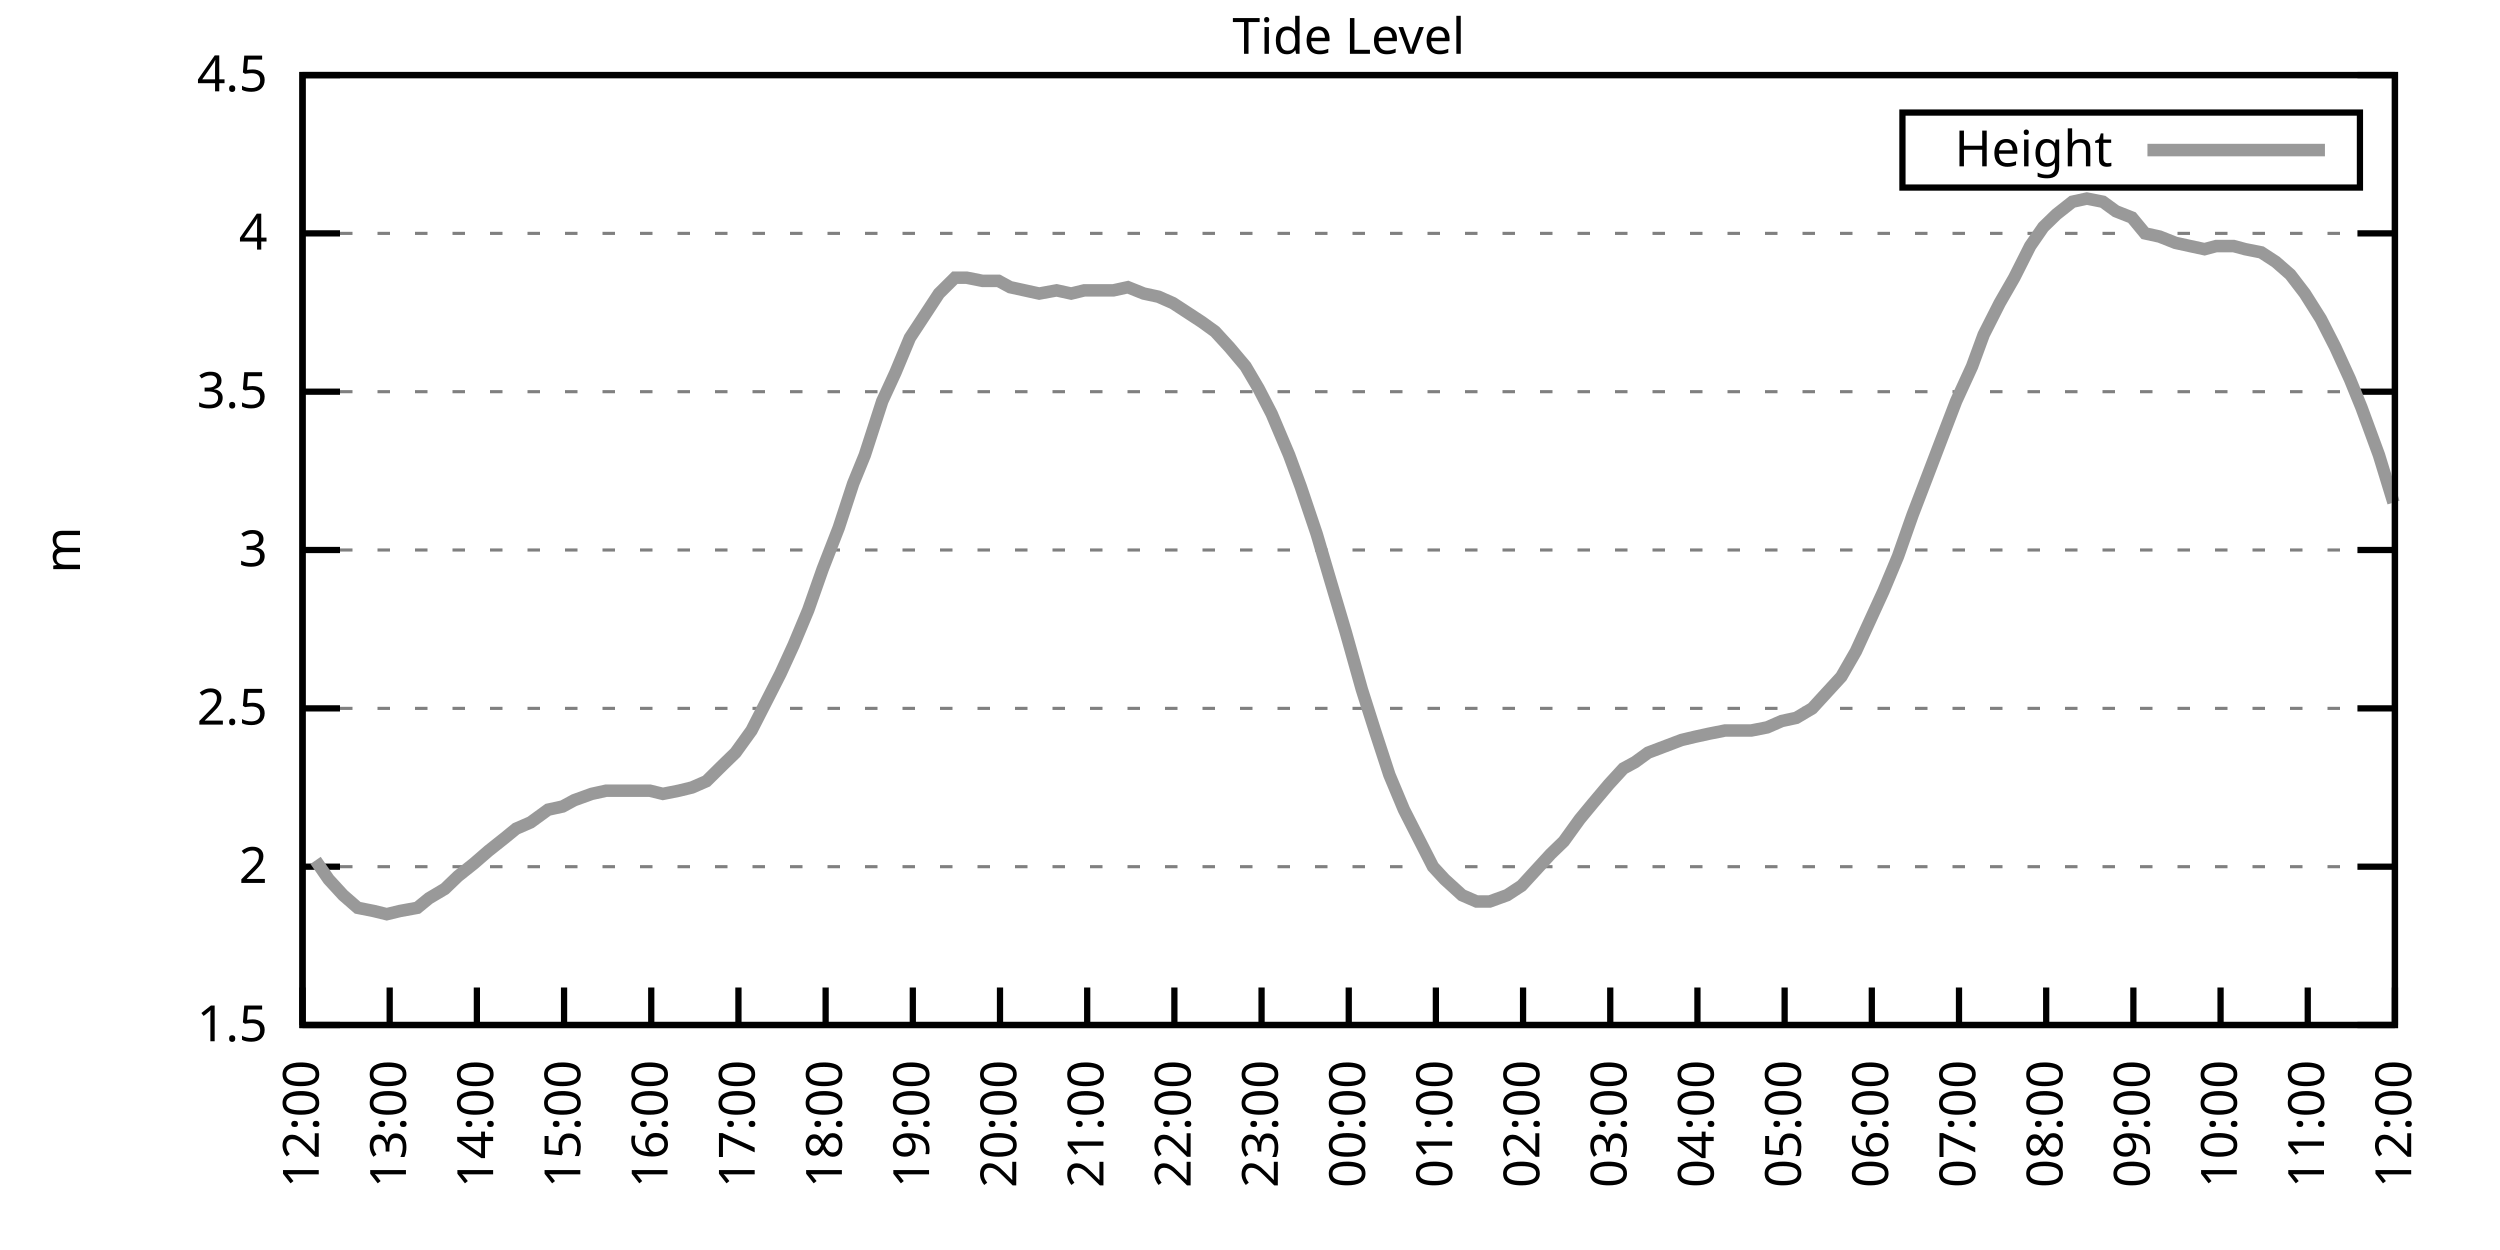
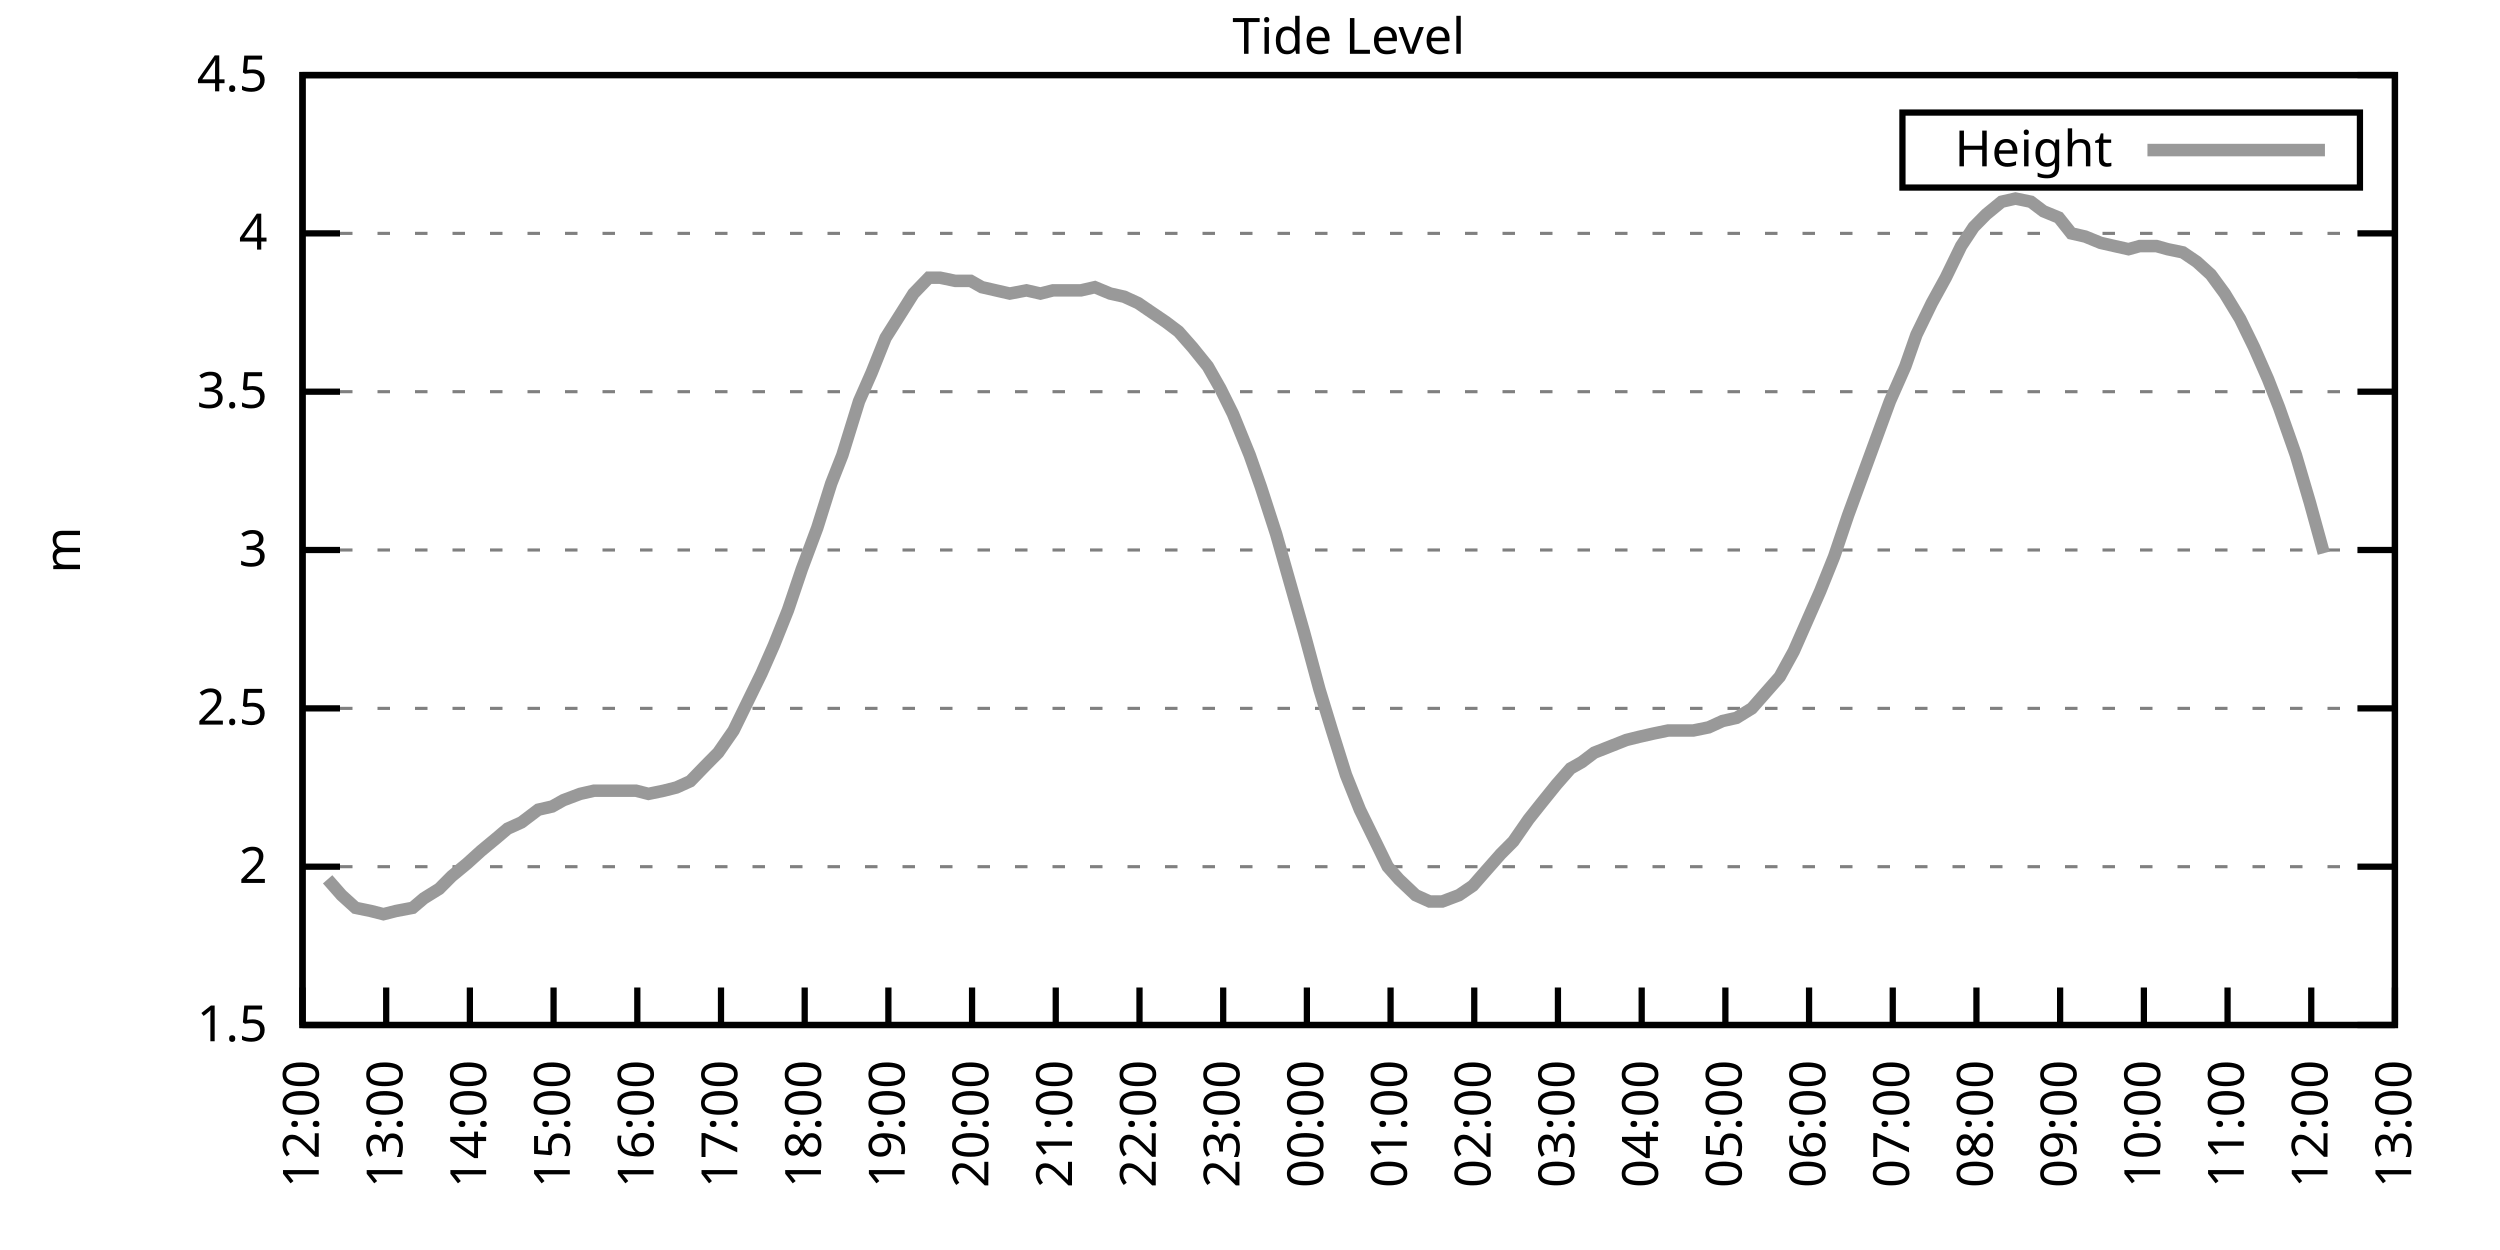
<svg xmlns="http://www.w3.org/2000/svg" xmlns:xlink="http://www.w3.org/1999/xlink" width="400" height="200" viewBox="0 0 400 200">
  <g id="gnuplot_canvas">
    <rect x="0" y="0" width="400" height="200" fill="none" />
    <defs>
      <circle id="gpDot" r="0.5" stroke-width="0.5" stroke="currentColor" />
      <path id="gpPt0" stroke-width="0.333" stroke="currentColor" d="M-1,0 h2 M0,-1 v2" />
      <path id="gpPt1" stroke-width="0.333" stroke="currentColor" d="M-1,-1 L1,1 M1,-1 L-1,1" />
      <path id="gpPt2" stroke-width="0.333" stroke="currentColor" d="M-1,0 L1,0 M0,-1 L0,1 M-1,-1 L1,1 M-1,1 L1,-1" />
      <rect id="gpPt3" stroke-width="0.333" stroke="currentColor" x="-1" y="-1" width="2" height="2" />
      <rect id="gpPt4" stroke-width="0.333" stroke="currentColor" fill="currentColor" x="-1" y="-1" width="2" height="2" />
      <circle id="gpPt5" stroke-width="0.333" stroke="currentColor" cx="0" cy="0" r="1" />
      <use xlink:href="#gpPt5" id="gpPt6" fill="currentColor" stroke="none" />
      <path id="gpPt7" stroke-width="0.333" stroke="currentColor" d="M0,-1.33 L-1.33,0.67 L1.33,0.67 z" />
      <use xlink:href="#gpPt7" id="gpPt8" fill="currentColor" stroke="none" />
      <use xlink:href="#gpPt7" id="gpPt9" stroke="currentColor" transform="rotate(180)" />
      <use xlink:href="#gpPt9" id="gpPt10" fill="currentColor" stroke="none" />
      <use xlink:href="#gpPt3" id="gpPt11" stroke="currentColor" transform="rotate(45)" />
      <use xlink:href="#gpPt11" id="gpPt12" fill="currentColor" stroke="none" />
      <path id="gpPt13" stroke-width="0.333" stroke="currentColor" d="M0,1.330 L1.265,0.411 L0.782,-1.067 L-0.782,-1.076 L-1.265,0.411 z" />
      <use xlink:href="#gpPt13" id="gpPt14" fill="currentColor" stroke="none" />
      <filter id="textbox" filterUnits="objectBoundingBox" x="0" y="0" height="1" width="1">
        <feFlood flood-color="white" flood-opacity="1" result="bgnd" />
        <feComposite in="SourceGraphic" in2="bgnd" operator="atop" />
      </filter>
      <filter id="greybox" filterUnits="objectBoundingBox" x="0" y="0" height="1" width="1">
        <feFlood flood-color="lightgrey" flood-opacity="1" result="grey" />
        <feComposite in="SourceGraphic" in2="grey" operator="atop" />
      </filter>
    </defs>
    <g fill="none" color="white" stroke="currentColor" stroke-width="1.00" stroke-linecap="butt" stroke-linejoin="miter">
</g>
    <g fill="none" color="black" stroke="currentColor" stroke-width="1.00" stroke-linecap="butt" stroke-linejoin="miter">
      <g stroke="none" shape-rendering="crispEdges">
        <polygon fill="rgb(255, 255, 255)" points="48.40,164.00 383.18,164.00 383.18,12.02 48.40,12.02 " />
      </g>
    </g>
    <g fill="none" color="black" stroke="currentColor" stroke-width="1.00" stroke-linecap="butt" stroke-linejoin="miter">
</g>
    <g fill="none" color="black" stroke="black" stroke-width="0.50" stroke-linecap="butt" stroke-linejoin="miter">
</g>
    <g fill="none" color="gray" stroke="currentColor" stroke-width="0.50" stroke-linecap="butt" stroke-linejoin="miter">
      <path stroke="gray" stroke-dasharray="2,4" class="gridline" d="M48.40,164.00 L383.19,164.00  " />
    </g>
    <g fill="none" color="gray" stroke="gray" stroke-width="1.00" stroke-linecap="butt" stroke-linejoin="miter">
</g>
    <g fill="none" color="black" stroke="currentColor" stroke-width="1.00" stroke-linecap="butt" stroke-linejoin="miter">
      <path stroke="black" d="M48.40,164.00 L54.40,164.00 M383.19,164.00 L377.19,164.00  " />
      <g transform="translate(42.80,166.60)" stroke="none" fill="black" font-family="Sans" font-size="8.00" text-anchor="end">
        <text>
          <tspan font-family="Sans"> 1.5</tspan>
        </text>
      </g>
    </g>
    <g fill="none" color="black" stroke="currentColor" stroke-width="1.00" stroke-linecap="butt" stroke-linejoin="miter">
</g>
    <g fill="none" color="black" stroke="black" stroke-width="0.50" stroke-linecap="butt" stroke-linejoin="miter">
</g>
    <g fill="none" color="gray" stroke="currentColor" stroke-width="0.50" stroke-linecap="butt" stroke-linejoin="miter">
      <path stroke="gray" stroke-dasharray="2,4" class="gridline" d="M48.40,138.67 L383.19,138.67  " />
    </g>
    <g fill="none" color="gray" stroke="gray" stroke-width="1.00" stroke-linecap="butt" stroke-linejoin="miter">
</g>
    <g fill="none" color="black" stroke="currentColor" stroke-width="1.00" stroke-linecap="butt" stroke-linejoin="miter">
      <path stroke="black" d="M48.40,138.67 L54.40,138.67 M383.19,138.67 L377.19,138.67  " />
      <g transform="translate(42.80,141.27)" stroke="none" fill="black" font-family="Sans" font-size="8.00" text-anchor="end">
        <text>
          <tspan font-family="Sans"> 2</tspan>
        </text>
      </g>
    </g>
    <g fill="none" color="black" stroke="currentColor" stroke-width="1.00" stroke-linecap="butt" stroke-linejoin="miter">
</g>
    <g fill="none" color="black" stroke="black" stroke-width="0.50" stroke-linecap="butt" stroke-linejoin="miter">
</g>
    <g fill="none" color="gray" stroke="currentColor" stroke-width="0.50" stroke-linecap="butt" stroke-linejoin="miter">
      <path stroke="gray" stroke-dasharray="2,4" class="gridline" d="M48.40,113.34 L383.19,113.34  " />
    </g>
    <g fill="none" color="gray" stroke="gray" stroke-width="1.00" stroke-linecap="butt" stroke-linejoin="miter">
</g>
    <g fill="none" color="black" stroke="currentColor" stroke-width="1.00" stroke-linecap="butt" stroke-linejoin="miter">
      <path stroke="black" d="M48.40,113.34 L54.40,113.34 M383.19,113.34 L377.19,113.34  " />
      <g transform="translate(42.80,115.94)" stroke="none" fill="black" font-family="Sans" font-size="8.00" text-anchor="end">
        <text>
          <tspan font-family="Sans"> 2.5</tspan>
        </text>
      </g>
    </g>
    <g fill="none" color="black" stroke="currentColor" stroke-width="1.00" stroke-linecap="butt" stroke-linejoin="miter">
</g>
    <g fill="none" color="black" stroke="black" stroke-width="0.50" stroke-linecap="butt" stroke-linejoin="miter">
</g>
    <g fill="none" color="gray" stroke="currentColor" stroke-width="0.50" stroke-linecap="butt" stroke-linejoin="miter">
      <path stroke="gray" stroke-dasharray="2,4" class="gridline" d="M48.40,88.00 L383.19,88.00  " />
    </g>
    <g fill="none" color="gray" stroke="gray" stroke-width="1.00" stroke-linecap="butt" stroke-linejoin="miter">
</g>
    <g fill="none" color="black" stroke="currentColor" stroke-width="1.00" stroke-linecap="butt" stroke-linejoin="miter">
      <path stroke="black" d="M48.40,88.00 L54.40,88.00 M383.19,88.00 L377.19,88.00  " />
      <g transform="translate(42.80,90.60)" stroke="none" fill="black" font-family="Sans" font-size="8.00" text-anchor="end">
        <text>
          <tspan font-family="Sans"> 3</tspan>
        </text>
      </g>
    </g>
    <g fill="none" color="black" stroke="currentColor" stroke-width="1.00" stroke-linecap="butt" stroke-linejoin="miter">
</g>
    <g fill="none" color="black" stroke="black" stroke-width="0.50" stroke-linecap="butt" stroke-linejoin="miter">
</g>
    <g fill="none" color="gray" stroke="currentColor" stroke-width="0.50" stroke-linecap="butt" stroke-linejoin="miter">
      <path stroke="gray" stroke-dasharray="2,4" class="gridline" d="M48.40,62.67 L383.19,62.67  " />
    </g>
    <g fill="none" color="gray" stroke="gray" stroke-width="1.00" stroke-linecap="butt" stroke-linejoin="miter">
</g>
    <g fill="none" color="black" stroke="currentColor" stroke-width="1.00" stroke-linecap="butt" stroke-linejoin="miter">
      <path stroke="black" d="M48.40,62.67 L54.40,62.67 M383.19,62.67 L377.19,62.67  " />
      <g transform="translate(42.80,65.27)" stroke="none" fill="black" font-family="Sans" font-size="8.00" text-anchor="end">
        <text>
          <tspan font-family="Sans"> 3.5</tspan>
        </text>
      </g>
    </g>
    <g fill="none" color="black" stroke="currentColor" stroke-width="1.00" stroke-linecap="butt" stroke-linejoin="miter">
</g>
    <g fill="none" color="black" stroke="black" stroke-width="0.50" stroke-linecap="butt" stroke-linejoin="miter">
</g>
    <g fill="none" color="gray" stroke="currentColor" stroke-width="0.50" stroke-linecap="butt" stroke-linejoin="miter">
      <path stroke="gray" stroke-dasharray="2,4" class="gridline" d="M48.40,37.34 L383.19,37.34  " />
    </g>
    <g fill="none" color="gray" stroke="gray" stroke-width="1.00" stroke-linecap="butt" stroke-linejoin="miter">
</g>
    <g fill="none" color="black" stroke="currentColor" stroke-width="1.00" stroke-linecap="butt" stroke-linejoin="miter">
      <path stroke="black" d="M48.40,37.34 L54.40,37.34 M383.19,37.34 L377.19,37.34  " />
      <g transform="translate(42.80,39.94)" stroke="none" fill="black" font-family="Sans" font-size="8.00" text-anchor="end">
        <text>
          <tspan font-family="Sans"> 4</tspan>
        </text>
      </g>
    </g>
    <g fill="none" color="black" stroke="currentColor" stroke-width="1.00" stroke-linecap="butt" stroke-linejoin="miter">
</g>
    <g fill="none" color="black" stroke="black" stroke-width="0.50" stroke-linecap="butt" stroke-linejoin="miter">
</g>
    <g fill="none" color="gray" stroke="currentColor" stroke-width="0.50" stroke-linecap="butt" stroke-linejoin="miter">
      <path stroke="gray" stroke-dasharray="2,4" class="gridline" d="M48.40,12.01 L383.19,12.01  " />
    </g>
    <g fill="none" color="gray" stroke="gray" stroke-width="1.00" stroke-linecap="butt" stroke-linejoin="miter">
</g>
    <g fill="none" color="black" stroke="currentColor" stroke-width="1.00" stroke-linecap="butt" stroke-linejoin="miter">
      <path stroke="black" d="M48.40,12.01 L54.40,12.01 M383.19,12.01 L377.19,12.01  " />
      <g transform="translate(42.80,14.61)" stroke="none" fill="black" font-family="Sans" font-size="8.00" text-anchor="end">
        <text>
          <tspan font-family="Sans"> 4.5</tspan>
        </text>
      </g>
    </g>
    <g fill="none" color="black" stroke="currentColor" stroke-width="1.00" stroke-linecap="butt" stroke-linejoin="miter">
      <path stroke="black" d="M48.40,164.00 L48.40,158.00  " />
      <g transform="translate(51.00,169.60) rotate(270.00)" stroke="none" fill="black" font-family="Sans" font-size="8.00" text-anchor="end">
        <text>
          <tspan font-family="Sans">12:00</tspan>
        </text>
      </g>
    </g>
    <g fill="none" color="black" stroke="currentColor" stroke-width="1.00" stroke-linecap="butt" stroke-linejoin="miter">
-       <path stroke="black" d="M62.35,164.00 L62.35,158.00  " />
-       <g transform="translate(64.95,169.60) rotate(270.00)" stroke="none" fill="black" font-family="Sans" font-size="8.00" text-anchor="end">
+       <path stroke="black" d="M61.79,164.00 L61.79,158.00  " />
+       <g transform="translate(64.39,169.60) rotate(270.00)" stroke="none" fill="black" font-family="Sans" font-size="8.00" text-anchor="end">
        <text>
          <tspan font-family="Sans">13:00</tspan>
        </text>
      </g>
    </g>
    <g fill="none" color="black" stroke="currentColor" stroke-width="1.00" stroke-linecap="butt" stroke-linejoin="miter">
-       <path stroke="black" d="M76.30,164.00 L76.30,158.00  " />
-       <g transform="translate(78.90,169.60) rotate(270.00)" stroke="none" fill="black" font-family="Sans" font-size="8.00" text-anchor="end">
+       <path stroke="black" d="M75.18,164.00 L75.18,158.00  " />
+       <g transform="translate(77.78,169.60) rotate(270.00)" stroke="none" fill="black" font-family="Sans" font-size="8.00" text-anchor="end">
        <text>
          <tspan font-family="Sans">14:00</tspan>
        </text>
      </g>
    </g>
    <g fill="none" color="black" stroke="currentColor" stroke-width="1.00" stroke-linecap="butt" stroke-linejoin="miter">
-       <path stroke="black" d="M90.25,164.00 L90.25,158.00  " />
-       <g transform="translate(92.85,169.60) rotate(270.00)" stroke="none" fill="black" font-family="Sans" font-size="8.00" text-anchor="end">
+       <path stroke="black" d="M88.57,164.00 L88.57,158.00  " />
+       <g transform="translate(91.17,169.60) rotate(270.00)" stroke="none" fill="black" font-family="Sans" font-size="8.00" text-anchor="end">
        <text>
          <tspan font-family="Sans">15:00</tspan>
        </text>
      </g>
    </g>
    <g fill="none" color="black" stroke="currentColor" stroke-width="1.00" stroke-linecap="butt" stroke-linejoin="miter">
-       <path stroke="black" d="M104.20,164.00 L104.20,158.00  " />
-       <g transform="translate(106.80,169.60) rotate(270.00)" stroke="none" fill="black" font-family="Sans" font-size="8.00" text-anchor="end">
+       <path stroke="black" d="M101.97,164.00 L101.97,158.00  " />
+       <g transform="translate(104.57,169.60) rotate(270.00)" stroke="none" fill="black" font-family="Sans" font-size="8.00" text-anchor="end">
        <text>
          <tspan font-family="Sans">16:00</tspan>
        </text>
      </g>
    </g>
    <g fill="none" color="black" stroke="currentColor" stroke-width="1.00" stroke-linecap="butt" stroke-linejoin="miter">
-       <path stroke="black" d="M118.15,164.00 L118.15,158.00  " />
-       <g transform="translate(120.75,169.60) rotate(270.00)" stroke="none" fill="black" font-family="Sans" font-size="8.00" text-anchor="end">
+       <path stroke="black" d="M115.36,164.00 L115.36,158.00  " />
+       <g transform="translate(117.96,169.60) rotate(270.00)" stroke="none" fill="black" font-family="Sans" font-size="8.00" text-anchor="end">
        <text>
          <tspan font-family="Sans">17:00</tspan>
        </text>
      </g>
    </g>
    <g fill="none" color="black" stroke="currentColor" stroke-width="1.00" stroke-linecap="butt" stroke-linejoin="miter">
-       <path stroke="black" d="M132.10,164.00 L132.10,158.00  " />
-       <g transform="translate(134.70,169.60) rotate(270.00)" stroke="none" fill="black" font-family="Sans" font-size="8.00" text-anchor="end">
+       <path stroke="black" d="M128.75,164.00 L128.75,158.00  " />
+       <g transform="translate(131.35,169.60) rotate(270.00)" stroke="none" fill="black" font-family="Sans" font-size="8.00" text-anchor="end">
        <text>
          <tspan font-family="Sans">18:00</tspan>
        </text>
      </g>
    </g>
    <g fill="none" color="black" stroke="currentColor" stroke-width="1.00" stroke-linecap="butt" stroke-linejoin="miter">
-       <path stroke="black" d="M146.05,164.00 L146.05,158.00  " />
-       <g transform="translate(148.65,169.60) rotate(270.00)" stroke="none" fill="black" font-family="Sans" font-size="8.00" text-anchor="end">
+       <path stroke="black" d="M142.14,164.00 L142.14,158.00  " />
+       <g transform="translate(144.74,169.60) rotate(270.00)" stroke="none" fill="black" font-family="Sans" font-size="8.00" text-anchor="end">
        <text>
          <tspan font-family="Sans">19:00</tspan>
        </text>
      </g>
    </g>
    <g fill="none" color="black" stroke="currentColor" stroke-width="1.00" stroke-linecap="butt" stroke-linejoin="miter">
-       <path stroke="black" d="M160.00,164.00 L160.00,158.00  " />
-       <g transform="translate(162.60,169.60) rotate(270.00)" stroke="none" fill="black" font-family="Sans" font-size="8.00" text-anchor="end">
+       <path stroke="black" d="M155.53,164.00 L155.53,158.00  " />
+       <g transform="translate(158.13,169.60) rotate(270.00)" stroke="none" fill="black" font-family="Sans" font-size="8.00" text-anchor="end">
        <text>
          <tspan font-family="Sans">20:00</tspan>
        </text>
      </g>
    </g>
    <g fill="none" color="black" stroke="currentColor" stroke-width="1.00" stroke-linecap="butt" stroke-linejoin="miter">
-       <path stroke="black" d="M173.95,164.00 L173.95,158.00  " />
-       <g transform="translate(176.55,169.60) rotate(270.00)" stroke="none" fill="black" font-family="Sans" font-size="8.00" text-anchor="end">
+       <path stroke="black" d="M168.92,164.00 L168.92,158.00  " />
+       <g transform="translate(171.52,169.60) rotate(270.00)" stroke="none" fill="black" font-family="Sans" font-size="8.00" text-anchor="end">
        <text>
          <tspan font-family="Sans">21:00</tspan>
        </text>
      </g>
    </g>
    <g fill="none" color="black" stroke="currentColor" stroke-width="1.00" stroke-linecap="butt" stroke-linejoin="miter">
-       <path stroke="black" d="M187.90,164.00 L187.90,158.00  " />
-       <g transform="translate(190.50,169.60) rotate(270.00)" stroke="none" fill="black" font-family="Sans" font-size="8.00" text-anchor="end">
+       <path stroke="black" d="M182.32,164.00 L182.32,158.00  " />
+       <g transform="translate(184.92,169.60) rotate(270.00)" stroke="none" fill="black" font-family="Sans" font-size="8.00" text-anchor="end">
        <text>
          <tspan font-family="Sans">22:00</tspan>
        </text>
      </g>
    </g>
    <g fill="none" color="black" stroke="currentColor" stroke-width="1.00" stroke-linecap="butt" stroke-linejoin="miter">
-       <path stroke="black" d="M201.85,164.00 L201.85,158.00  " />
-       <g transform="translate(204.45,169.60) rotate(270.00)" stroke="none" fill="black" font-family="Sans" font-size="8.00" text-anchor="end">
+       <path stroke="black" d="M195.71,164.00 L195.71,158.00  " />
+       <g transform="translate(198.31,169.60) rotate(270.00)" stroke="none" fill="black" font-family="Sans" font-size="8.00" text-anchor="end">
        <text>
          <tspan font-family="Sans">23:00</tspan>
        </text>
      </g>
    </g>
    <g fill="none" color="black" stroke="currentColor" stroke-width="1.00" stroke-linecap="butt" stroke-linejoin="miter">
-       <path stroke="black" d="M215.80,164.00 L215.80,158.00  " />
-       <g transform="translate(218.40,169.60) rotate(270.00)" stroke="none" fill="black" font-family="Sans" font-size="8.00" text-anchor="end">
+       <path stroke="black" d="M209.10,164.00 L209.10,158.00  " />
+       <g transform="translate(211.70,169.60) rotate(270.00)" stroke="none" fill="black" font-family="Sans" font-size="8.00" text-anchor="end">
        <text>
          <tspan font-family="Sans">00:00</tspan>
        </text>
      </g>
    </g>
    <g fill="none" color="black" stroke="currentColor" stroke-width="1.00" stroke-linecap="butt" stroke-linejoin="miter">
-       <path stroke="black" d="M229.74,164.00 L229.74,158.00  " />
-       <g transform="translate(232.34,169.60) rotate(270.00)" stroke="none" fill="black" font-family="Sans" font-size="8.00" text-anchor="end">
+       <path stroke="black" d="M222.49,164.00 L222.49,158.00  " />
+       <g transform="translate(225.09,169.60) rotate(270.00)" stroke="none" fill="black" font-family="Sans" font-size="8.00" text-anchor="end">
        <text>
          <tspan font-family="Sans">01:00</tspan>
        </text>
      </g>
    </g>
    <g fill="none" color="black" stroke="currentColor" stroke-width="1.00" stroke-linecap="butt" stroke-linejoin="miter">
-       <path stroke="black" d="M243.69,164.00 L243.69,158.00  " />
-       <g transform="translate(246.29,169.60) rotate(270.00)" stroke="none" fill="black" font-family="Sans" font-size="8.00" text-anchor="end">
+       <path stroke="black" d="M235.88,164.00 L235.88,158.00  " />
+       <g transform="translate(238.48,169.60) rotate(270.00)" stroke="none" fill="black" font-family="Sans" font-size="8.00" text-anchor="end">
        <text>
          <tspan font-family="Sans">02:00</tspan>
        </text>
      </g>
    </g>
    <g fill="none" color="black" stroke="currentColor" stroke-width="1.00" stroke-linecap="butt" stroke-linejoin="miter">
-       <path stroke="black" d="M257.64,164.00 L257.64,158.00  " />
-       <g transform="translate(260.24,169.60) rotate(270.00)" stroke="none" fill="black" font-family="Sans" font-size="8.00" text-anchor="end">
+       <path stroke="black" d="M249.27,164.00 L249.27,158.00  " />
+       <g transform="translate(251.87,169.60) rotate(270.00)" stroke="none" fill="black" font-family="Sans" font-size="8.00" text-anchor="end">
        <text>
          <tspan font-family="Sans">03:00</tspan>
        </text>
      </g>
    </g>
    <g fill="none" color="black" stroke="currentColor" stroke-width="1.00" stroke-linecap="butt" stroke-linejoin="miter">
-       <path stroke="black" d="M271.59,164.00 L271.59,158.00  " />
-       <g transform="translate(274.19,169.60) rotate(270.00)" stroke="none" fill="black" font-family="Sans" font-size="8.00" text-anchor="end">
+       <path stroke="black" d="M262.67,164.00 L262.67,158.00  " />
+       <g transform="translate(265.27,169.60) rotate(270.00)" stroke="none" fill="black" font-family="Sans" font-size="8.00" text-anchor="end">
        <text>
          <tspan font-family="Sans">04:00</tspan>
        </text>
      </g>
    </g>
    <g fill="none" color="black" stroke="currentColor" stroke-width="1.00" stroke-linecap="butt" stroke-linejoin="miter">
-       <path stroke="black" d="M285.54,164.00 L285.54,158.00  " />
-       <g transform="translate(288.14,169.60) rotate(270.00)" stroke="none" fill="black" font-family="Sans" font-size="8.00" text-anchor="end">
+       <path stroke="black" d="M276.06,164.00 L276.06,158.00  " />
+       <g transform="translate(278.66,169.60) rotate(270.00)" stroke="none" fill="black" font-family="Sans" font-size="8.00" text-anchor="end">
        <text>
          <tspan font-family="Sans">05:00</tspan>
        </text>
      </g>
    </g>
    <g fill="none" color="black" stroke="currentColor" stroke-width="1.00" stroke-linecap="butt" stroke-linejoin="miter">
-       <path stroke="black" d="M299.49,164.00 L299.49,158.00  " />
-       <g transform="translate(302.09,169.60) rotate(270.00)" stroke="none" fill="black" font-family="Sans" font-size="8.00" text-anchor="end">
+       <path stroke="black" d="M289.45,164.00 L289.45,158.00  " />
+       <g transform="translate(292.05,169.60) rotate(270.00)" stroke="none" fill="black" font-family="Sans" font-size="8.00" text-anchor="end">
        <text>
          <tspan font-family="Sans">06:00</tspan>
        </text>
      </g>
    </g>
    <g fill="none" color="black" stroke="currentColor" stroke-width="1.00" stroke-linecap="butt" stroke-linejoin="miter">
-       <path stroke="black" d="M313.44,164.00 L313.44,158.00  " />
-       <g transform="translate(316.04,169.60) rotate(270.00)" stroke="none" fill="black" font-family="Sans" font-size="8.00" text-anchor="end">
+       <path stroke="black" d="M302.84,164.00 L302.84,158.00  " />
+       <g transform="translate(305.44,169.60) rotate(270.00)" stroke="none" fill="black" font-family="Sans" font-size="8.00" text-anchor="end">
        <text>
          <tspan font-family="Sans">07:00</tspan>
        </text>
      </g>
    </g>
    <g fill="none" color="black" stroke="currentColor" stroke-width="1.00" stroke-linecap="butt" stroke-linejoin="miter">
-       <path stroke="black" d="M327.39,164.00 L327.39,158.00  " />
-       <g transform="translate(329.99,169.60) rotate(270.00)" stroke="none" fill="black" font-family="Sans" font-size="8.00" text-anchor="end">
+       <path stroke="black" d="M316.23,164.00 L316.23,158.00  " />
+       <g transform="translate(318.83,169.60) rotate(270.00)" stroke="none" fill="black" font-family="Sans" font-size="8.00" text-anchor="end">
        <text>
          <tspan font-family="Sans">08:00</tspan>
        </text>
      </g>
    </g>
    <g fill="none" color="black" stroke="currentColor" stroke-width="1.00" stroke-linecap="butt" stroke-linejoin="miter">
-       <path stroke="black" d="M341.34,164.00 L341.34,158.00  " />
-       <g transform="translate(343.94,169.60) rotate(270.00)" stroke="none" fill="black" font-family="Sans" font-size="8.00" text-anchor="end">
+       <path stroke="black" d="M329.62,164.00 L329.62,158.00  " />
+       <g transform="translate(332.22,169.60) rotate(270.00)" stroke="none" fill="black" font-family="Sans" font-size="8.00" text-anchor="end">
        <text>
          <tspan font-family="Sans">09:00</tspan>
        </text>
      </g>
    </g>
    <g fill="none" color="black" stroke="currentColor" stroke-width="1.00" stroke-linecap="butt" stroke-linejoin="miter">
-       <path stroke="black" d="M355.29,164.00 L355.29,158.00  " />
-       <g transform="translate(357.89,169.60) rotate(270.00)" stroke="none" fill="black" font-family="Sans" font-size="8.00" text-anchor="end">
+       <path stroke="black" d="M343.02,164.00 L343.02,158.00  " />
+       <g transform="translate(345.62,169.60) rotate(270.00)" stroke="none" fill="black" font-family="Sans" font-size="8.00" text-anchor="end">
        <text>
          <tspan font-family="Sans">10:00</tspan>
        </text>
      </g>
    </g>
    <g fill="none" color="black" stroke="currentColor" stroke-width="1.00" stroke-linecap="butt" stroke-linejoin="miter">
-       <path stroke="black" d="M369.24,164.00 L369.24,158.00  " />
-       <g transform="translate(371.84,169.60) rotate(270.00)" stroke="none" fill="black" font-family="Sans" font-size="8.00" text-anchor="end">
+       <path stroke="black" d="M356.41,164.00 L356.41,158.00  " />
+       <g transform="translate(359.01,169.60) rotate(270.00)" stroke="none" fill="black" font-family="Sans" font-size="8.00" text-anchor="end">
        <text>
          <tspan font-family="Sans">11:00</tspan>
+         </text>
+       </g>
+     </g>
+     <g fill="none" color="black" stroke="currentColor" stroke-width="1.00" stroke-linecap="butt" stroke-linejoin="miter">
+       <path stroke="black" d="M369.80,164.00 L369.80,158.00  " />
+       <g transform="translate(372.40,169.60) rotate(270.00)" stroke="none" fill="black" font-family="Sans" font-size="8.00" text-anchor="end">
+         <text>
+           <tspan font-family="Sans">12:00</tspan>
        </text>
      </g>
    </g>
    <g fill="none" color="black" stroke="currentColor" stroke-width="1.00" stroke-linecap="butt" stroke-linejoin="miter">
      <path stroke="black" d="M383.19,164.00 L383.19,158.00  " />
      <g transform="translate(385.79,169.60) rotate(270.00)" stroke="none" fill="black" font-family="Sans" font-size="8.00" text-anchor="end">
        <text>
-           <tspan font-family="Sans">12:00</tspan>
+           <tspan font-family="Sans">13:00</tspan>
        </text>
      </g>
    </g>
    <g fill="none" color="black" stroke="currentColor" stroke-width="1.00" stroke-linecap="butt" stroke-linejoin="miter">
</g>
    <g fill="none" color="black" stroke="currentColor" stroke-width="1.00" stroke-linecap="butt" stroke-linejoin="miter">
      <path stroke="black" d="M48.40,12.01 L48.40,164.00 L383.19,164.00 L383.19,12.01 L48.40,12.01 Z  " />
    </g>
    <g fill="none" color="black" stroke="currentColor" stroke-width="1.00" stroke-linecap="butt" stroke-linejoin="miter">
</g>
    <g fill="none" color="black" stroke="currentColor" stroke-width="1.00" stroke-linecap="butt" stroke-linejoin="miter">
      <path stroke="black" d="M304.39,30.01 L304.39,18.01 L377.59,18.01 L377.59,30.01 L304.39,30.01 Z  " />
    </g>
    <g id="Tide_level_plot_1">
      <g fill="none" color="white" stroke="black" stroke-width="2.00" stroke-linecap="butt" stroke-linejoin="miter">
</g>
      <g fill="none" color="black" stroke="currentColor" stroke-width="2.00" stroke-linecap="butt" stroke-linejoin="miter">
        <g transform="translate(337.99,26.61)" stroke="none" fill="black" font-family="Sans" font-size="8.00" text-anchor="end">
          <text>
            <tspan font-family="Sans">Height</tspan>
          </text>
        </g>
      </g>
      <g fill="none" color="black" stroke="currentColor" stroke-width="2.00" stroke-linecap="butt" stroke-linejoin="miter">
-         <path stroke="rgb(153, 153, 153)" d="M343.59,24.01 L371.99,24.01 M50.49,137.66 L52.58,140.69 L54.91,143.23 L57.23,145.25 L59.79,145.76 L61.88,146.27   L63.98,145.76 L66.77,145.25 L68.63,143.73 L71.18,142.21 L73.28,140.19 L75.83,138.16 L78.16,136.14 L80.72,134.11   L82.58,132.59 L84.90,131.58 L87.69,129.55 L90.02,129.04 L91.88,128.03 L94.67,127.02 L96.99,126.51 L98.85,126.51   L101.64,126.51 L103.97,126.51 L106.06,127.02 L108.62,126.51 L110.71,126.00 L113.03,124.99 L115.59,122.46 L117.68,120.43   L120.24,116.88 L122.57,112.32 L124.89,107.76 L126.98,103.20 L129.31,97.63 L131.63,91.04 L134.19,84.46 L136.51,77.37   L138.37,72.81 L141.16,64.19 L143.26,59.63 L145.58,54.06 L147.91,50.51 L150.23,46.97 L152.79,44.43 L154.65,44.43   L157.21,44.94 L159.76,44.94 L161.62,45.95 L163.95,46.46 L166.27,46.97 L169.06,46.46 L171.39,46.97 L173.48,46.46   L176.04,46.46 L178.13,46.46 L180.46,45.95 L183.01,46.97 L185.34,47.47 L187.66,48.49 L189.99,50.01 L192.31,51.53   L194.41,53.05 L196.73,55.58 L199.29,58.62 L201.38,62.17 L203.47,66.22 L206.26,72.81 L208.12,77.87 L210.68,85.47   L212.77,92.56 L215.33,101.18 L217.89,110.30 L219.98,116.88 L222.30,123.98 L224.63,129.55 L226.95,134.11 L229.28,138.67   L231.14,140.69 L233.93,143.23 L236.25,144.24 L238.35,144.24 L241.14,143.23 L243.46,141.71 L245.79,139.17 L248.11,136.64   L250.20,134.62 L252.76,131.07 L254.85,128.54 L257.41,125.50 L259.74,122.96 L261.60,121.95 L263.69,120.43 L269.04,118.40   L271.13,117.90 L273.45,117.39 L276.01,116.88 L278.34,116.88 L280.20,116.88 L282.75,116.38 L285.08,115.36 L287.40,114.86   L289.96,113.34 L292.29,110.80 L294.61,108.27 L296.94,104.22 L298.80,100.16 L301.35,94.59 L303.68,89.02 L306.00,82.43   L308.33,76.35 L310.65,70.27 L312.98,64.19 L315.53,58.62 L317.39,53.55 L319.95,48.49 L322.28,44.43 L324.83,39.37   L326.93,36.33 L329.02,34.30 L331.58,32.28 L333.90,31.77 L336.46,32.28 L338.55,33.80 L341.11,34.81 L343.20,37.34   L345.53,37.85 L348.08,38.86 L350.41,39.37 L352.73,39.87 L354.59,39.37 L357.38,39.37 L359.24,39.87 L361.80,40.38   L364.13,41.90 L366.45,43.93 L368.78,46.97 L371.33,51.02 L373.66,55.58 L375.98,60.65 L377.84,65.21 L380.63,72.81   L382.96,80.41  " />
+         <path stroke="rgb(153, 153, 153)" d="M343.59,24.01 L371.99,24.01 M52.42,140.69 L54.65,143.23 L56.88,145.25 L59.34,145.76 L61.35,146.27 L63.35,145.76   L66.03,145.25 L67.82,143.73 L70.27,142.21 L72.28,140.19 L74.74,138.16 L76.97,136.14 L79.42,134.11 L81.21,132.59   L83.44,131.58 L86.12,129.55 L88.35,129.04 L90.14,128.03 L92.82,127.02 L95.05,126.51 L96.83,126.51 L99.51,126.51   L101.74,126.51 L103.75,127.02 L106.21,126.51 L108.22,126.00 L110.45,124.99 L112.90,122.46 L114.91,120.43 L117.37,116.88   L119.60,112.32 L121.83,107.76 L123.84,103.20 L126.07,97.63 L128.30,91.04 L130.76,84.46 L132.99,77.37 L134.78,72.81   L137.45,64.19 L139.46,59.63 L141.69,54.06 L143.93,50.51 L146.16,46.97 L148.61,44.43 L150.40,44.43 L152.85,44.94   L155.31,44.94 L157.10,45.95 L159.33,46.46 L161.56,46.97 L164.24,46.46 L166.47,46.97 L168.48,46.46 L170.93,46.46   L172.94,46.46 L175.17,45.95 L177.63,46.97 L179.86,47.47 L182.09,48.49 L184.32,50.01 L186.56,51.53 L188.57,53.05   L190.80,55.58 L193.25,58.62 L195.26,62.17 L197.27,66.22 L199.95,72.81 L201.73,77.87 L204.19,85.47 L206.20,92.56   L208.65,101.18 L211.11,110.30 L213.12,116.88 L215.35,123.98 L217.58,129.55 L219.81,134.11 L222.04,138.67 L223.83,140.69   L226.51,143.23 L228.74,144.24 L230.75,144.24 L233.43,143.23 L235.66,141.71 L237.89,139.17 L240.12,136.64 L242.13,134.62   L244.59,131.07 L246.60,128.54 L249.05,125.50 L251.28,122.96 L253.07,121.95 L255.08,120.43 L260.21,118.40 L262.22,117.90   L264.45,117.39 L266.91,116.88 L269.14,116.88 L270.92,116.88 L273.38,116.38 L275.61,115.36 L277.84,114.86 L280.30,113.34   L282.53,110.80 L284.76,108.27 L286.99,104.22 L288.78,100.16 L291.23,94.59 L293.47,89.02 L295.70,82.43 L297.93,76.35   L300.16,70.27 L302.39,64.19 L304.85,58.62 L306.63,53.55 L309.09,48.49 L311.32,44.43 L313.78,39.37 L315.79,36.33   L317.79,34.30 L320.25,32.28 L322.48,31.77 L324.94,32.28 L326.95,33.80 L329.40,34.81 L331.41,37.34 L333.64,37.85   L336.10,38.86 L338.33,39.37 L340.56,39.87 L342.35,39.37 L345.02,39.37 L346.81,39.87 L349.26,40.38 L351.50,41.90   L353.73,43.93 L355.96,46.97 L358.42,51.02 L360.65,55.58 L362.88,60.65 L364.66,65.21 L367.34,72.81 L369.58,80.41   L371.81,88.51  " />
      </g>
    </g>
    <g fill="none" color="black" stroke="currentColor" stroke-width="2.00" stroke-linecap="butt" stroke-linejoin="miter">
</g>
    <g fill="none" color="black" stroke="black" stroke-width="1.00" stroke-linecap="butt" stroke-linejoin="miter">
</g>
    <g fill="none" color="black" stroke="currentColor" stroke-width="1.00" stroke-linecap="butt" stroke-linejoin="miter">
      <path stroke="black" d="M48.40,12.01 L48.40,164.00 L383.19,164.00 L383.19,12.01 L48.40,12.01 Z  " />
      <g transform="translate(12.80,88.01) rotate(270.00)" stroke="none" fill="black" font-family="Sans" font-size="8.00" text-anchor="middle">
        <text>
          <tspan font-family="Sans">m</tspan>
        </text>
      </g>
    </g>
    <g fill="none" color="black" stroke="currentColor" stroke-width="1.00" stroke-linecap="butt" stroke-linejoin="miter">
</g>
    <g fill="none" color="black" stroke="currentColor" stroke-width="1.00" stroke-linecap="butt" stroke-linejoin="miter">
      <g transform="translate(215.79,8.61)" stroke="none" fill="black" font-family="Sans" font-size="8.00" text-anchor="middle">
        <text>
          <tspan font-family="Sans">Tide Level</tspan>
        </text>
      </g>
    </g>
    <g fill="none" color="black" stroke="currentColor" stroke-width="1.00" stroke-linecap="butt" stroke-linejoin="miter">
</g>
  </g>
</svg>
